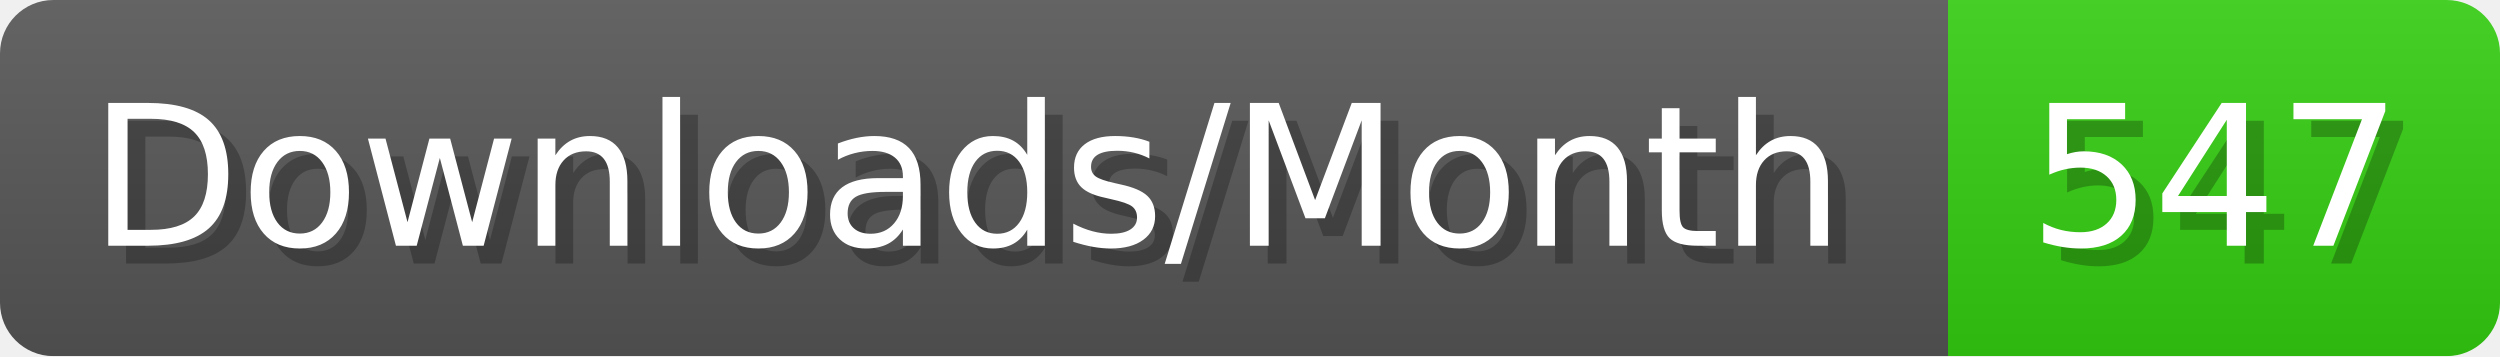
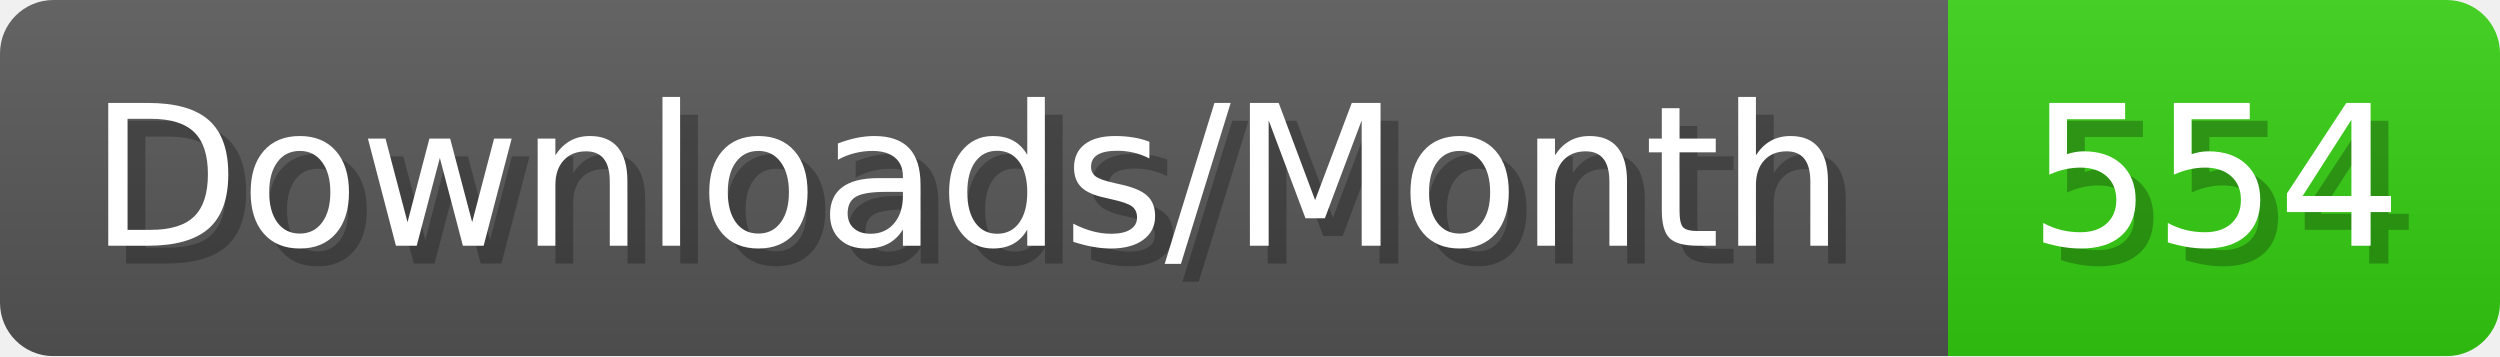
- <svg xmlns="http://www.w3.org/2000/svg" width="140.4" height="20" viewBox="0 0 1404 200" role="img" aria-label="Downloads/Month: 547">
+ <svg xmlns="http://www.w3.org/2000/svg" width="140.4" height="20" viewBox="0 0 1404 200" role="img" aria-label="Downloads/Month: 554">
  <linearGradient id="YlXUI" x2="0" y2="100%">
    <stop offset="0" stop-opacity=".1" stop-color="#EEE" />
    <stop offset="1" stop-opacity=".1" />
  </linearGradient>
  <mask id="JHhop">
    <rect width="1404" height="200" rx="30" fill="#FFF" />
  </mask>
  <g mask="url(#JHhop)">
    <rect width="1094" height="200" fill="#555" />
    <rect width="310" height="200" fill="#3C1" x="1094" />
    <rect width="1404" height="200" fill="url(#YlXUI)" />
  </g>
  <g aria-hidden="true" fill="#fff" text-anchor="start" font-family="Verdana,DejaVu Sans,sans-serif" font-size="110">
    <text x="60" y="148" textLength="994" fill="#000" opacity="0.25">Downloads/Month</text>
    <text x="50" y="138" textLength="994">Downloads/Month</text>
-     <text x="1149" y="148" textLength="210" fill="#000" opacity="0.25">547</text>
-     <text x="1139" y="138" textLength="210">547</text>
+     <text x="1149" y="148" textLength="210" fill="#000" opacity="0.25">554</text>
+     <text x="1139" y="138" textLength="210">554</text>
  </g>
</svg>
